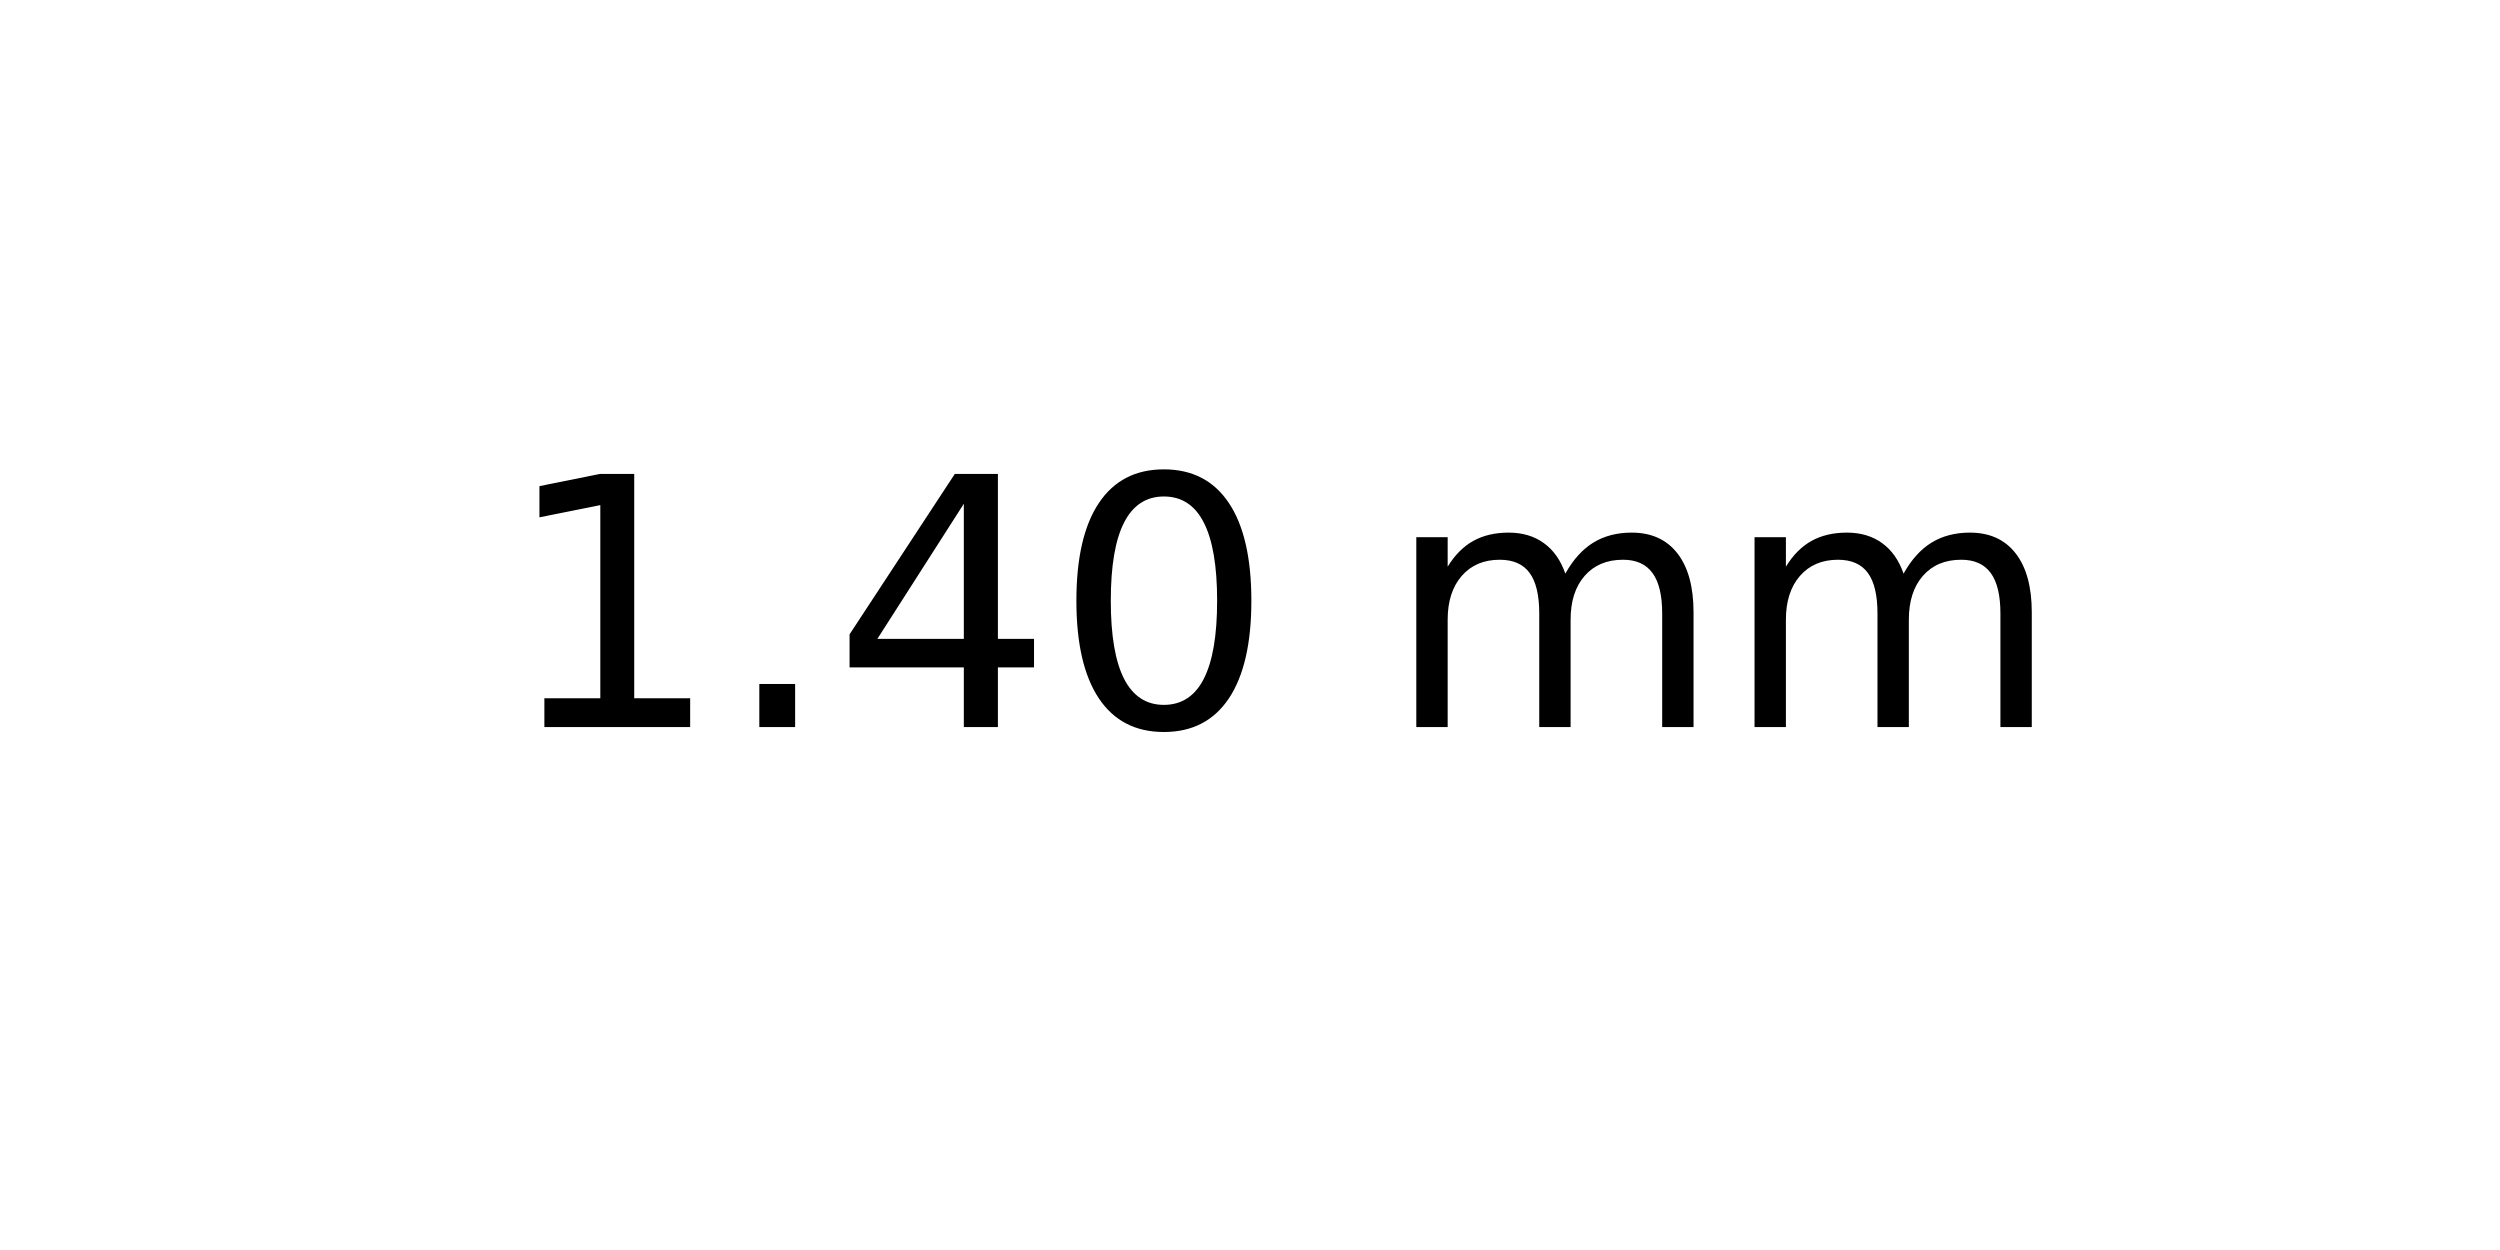
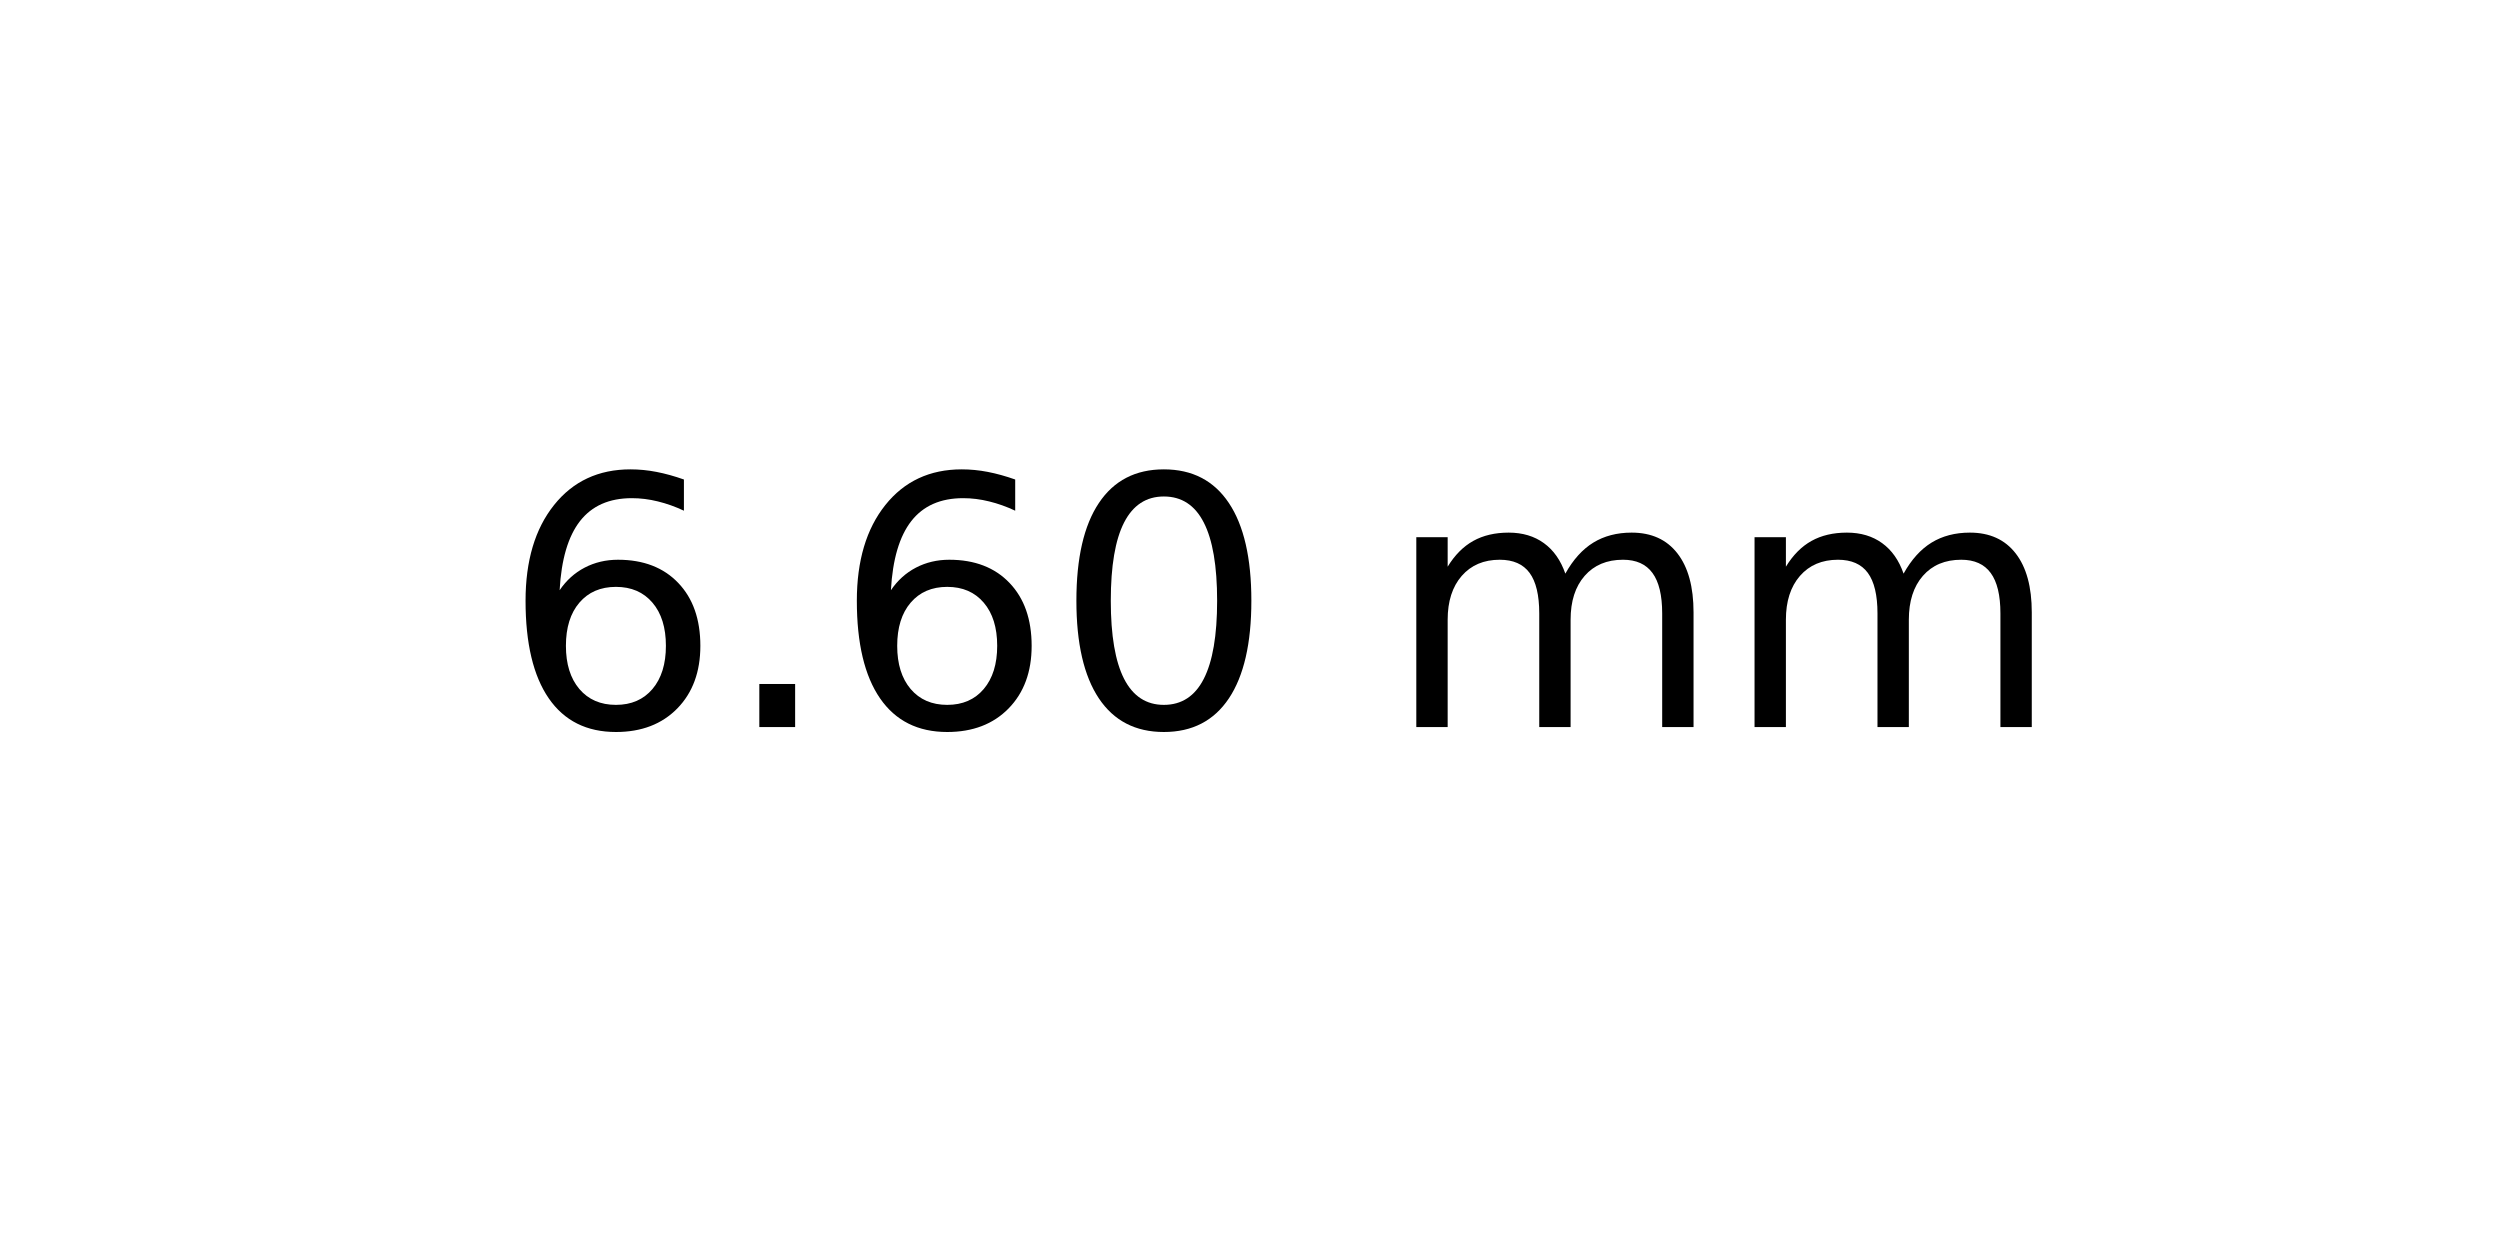
<svg xmlns="http://www.w3.org/2000/svg" xmlns:xlink="http://www.w3.org/1999/xlink" width="72pt" height="36pt" viewBox="0 0 72 36" version="1.1">
  <defs>
    <style type="text/css">*{stroke-linejoin: round; stroke-linecap: butt}</style>
  </defs>
  <g id="figure_1">
    <g id="axes_1">
      <g id="text_1">
        <g transform="translate(14.4375 20.93937) scale(0.1 -0.1)">
          <defs>
-             <path id="DejaVuSans-31" d="M 794 531  L 1825 531  L 1825 4091  L 703 3866  L 703 4441  L 1819 4666  L 2450 4666  L 2450 531  L 3481 531  L 3481 0  L 794 0  L 794 531  z " transform="scale(0.015625)" />
+             <path id="DejaVuSans-36" d="M 2113 2584  Q 1688 2584 1439 2293  Q 1191 2003 1191 1497  Q 1191 994 1439 701  Q 1688 409 2113 409  Q 2538 409 2786 701  Q 3034 994 3034 1497  Q 3034 2003 2786 2293  Q 2538 2584 2113 2584  z M 3366 4563  L 3366 3988  Q 3128 4100 2886 4159  Q 2644 4219 2406 4219  Q 1781 4219 1451 3797  Q 1122 3375 1075 2522  Q 1259 2794 1537 2939  Q 1816 3084 2150 3084  Q 2853 3084 3261 2657  Q 3669 2231 3669 1497  Q 3669 778 3244 343  Q 2819 -91 2113 -91  Q 1303 -91 875 529  Q 447 1150 447 2328  Q 447 3434 972 4092  Q 1497 4750 2381 4750  Q 2619 4750 2861 4703  Q 3103 4656 3366 4563  z " transform="scale(0.015625)" />
            <path id="DejaVuSans-2e" d="M 684 794  L 1344 794  L 1344 0  L 684 0  L 684 794  z " transform="scale(0.015625)" />
-             <path id="DejaVuSans-34" d="M 2419 4116  L 825 1625  L 2419 1625  L 2419 4116  z M 2253 4666  L 3047 4666  L 3047 1625  L 3713 1625  L 3713 1100  L 3047 1100  L 3047 0  L 2419 0  L 2419 1100  L 313 1100  L 313 1709  L 2253 4666  z " transform="scale(0.015625)" />
            <path id="DejaVuSans-30" d="M 2034 4250  Q 1547 4250 1301 3770  Q 1056 3291 1056 2328  Q 1056 1369 1301 889  Q 1547 409 2034 409  Q 2525 409 2770 889  Q 3016 1369 3016 2328  Q 3016 3291 2770 3770  Q 2525 4250 2034 4250  z M 2034 4750  Q 2819 4750 3233 4129  Q 3647 3509 3647 2328  Q 3647 1150 3233 529  Q 2819 -91 2034 -91  Q 1250 -91 836 529  Q 422 1150 422 2328  Q 422 3509 836 4129  Q 1250 4750 2034 4750  z " transform="scale(0.015625)" />
            <path id="DejaVuSans-20" transform="scale(0.015625)" />
            <path id="DejaVuSans-6d" d="M 3328 2828  Q 3544 3216 3844 3400  Q 4144 3584 4550 3584  Q 5097 3584 5394 3201  Q 5691 2819 5691 2113  L 5691 0  L 5113 0  L 5113 2094  Q 5113 2597 4934 2840  Q 4756 3084 4391 3084  Q 3944 3084 3684 2787  Q 3425 2491 3425 1978  L 3425 0  L 2847 0  L 2847 2094  Q 2847 2600 2669 2842  Q 2491 3084 2119 3084  Q 1678 3084 1418 2786  Q 1159 2488 1159 1978  L 1159 0  L 581 0  L 581 3500  L 1159 3500  L 1159 2956  Q 1356 3278 1631 3431  Q 1906 3584 2284 3584  Q 2666 3584 2933 3390  Q 3200 3197 3328 2828  z " transform="scale(0.015625)" />
          </defs>
-           <use xlink:href="#DejaVuSans-31" />
+           <use xlink:href="#DejaVuSans-36" />
          <use xlink:href="#DejaVuSans-2e" x="63.623" />
-           <use xlink:href="#DejaVuSans-34" x="95.41" />
+           <use xlink:href="#DejaVuSans-36" x="95.41" />
          <use xlink:href="#DejaVuSans-30" x="159.033" />
          <use xlink:href="#DejaVuSans-20" x="222.656" />
          <use xlink:href="#DejaVuSans-6d" x="254.443" />
          <use xlink:href="#DejaVuSans-6d" x="351.855" />
        </g>
      </g>
    </g>
  </g>
</svg>
